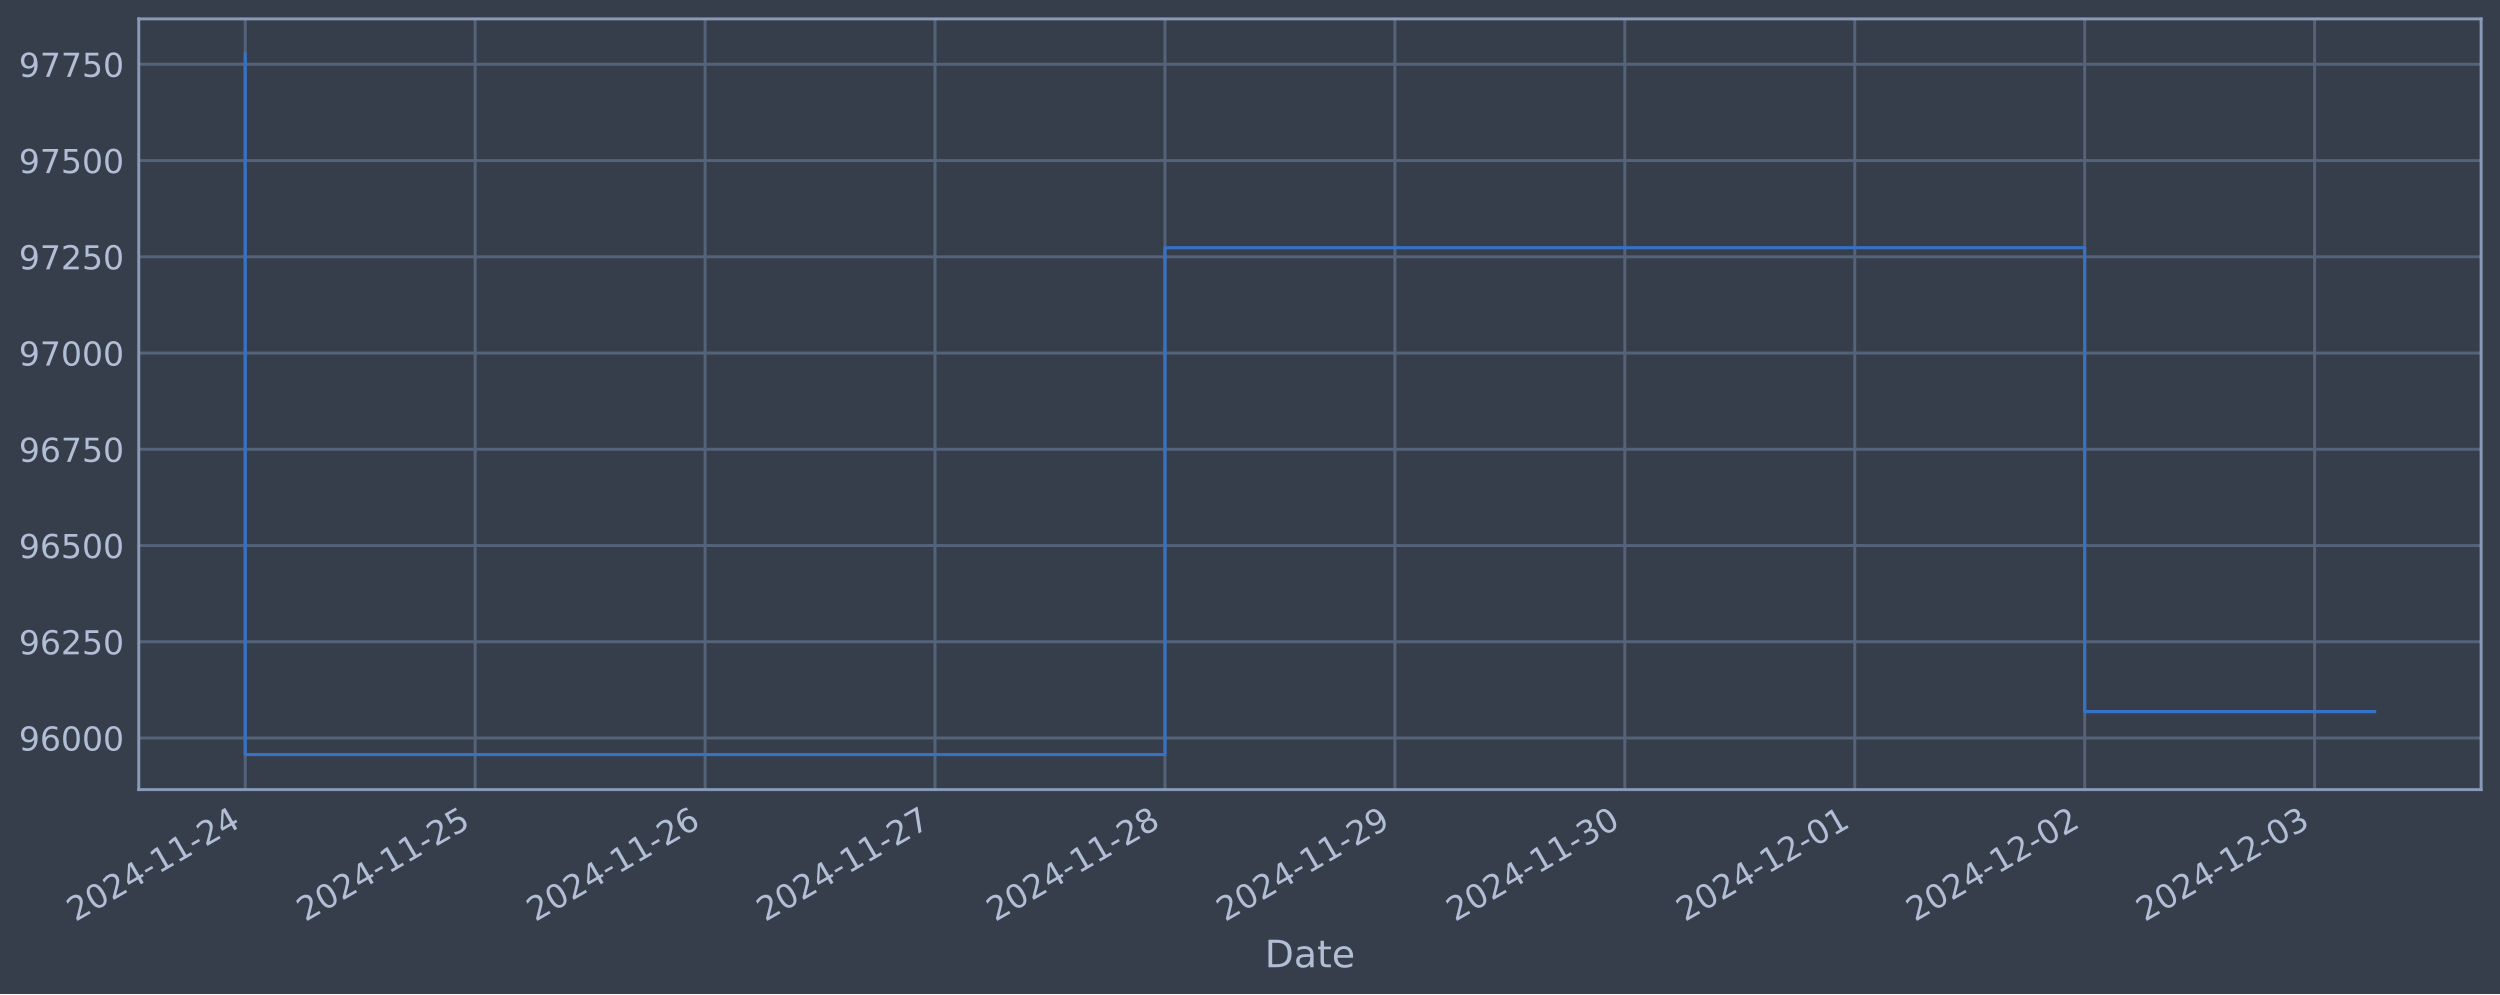
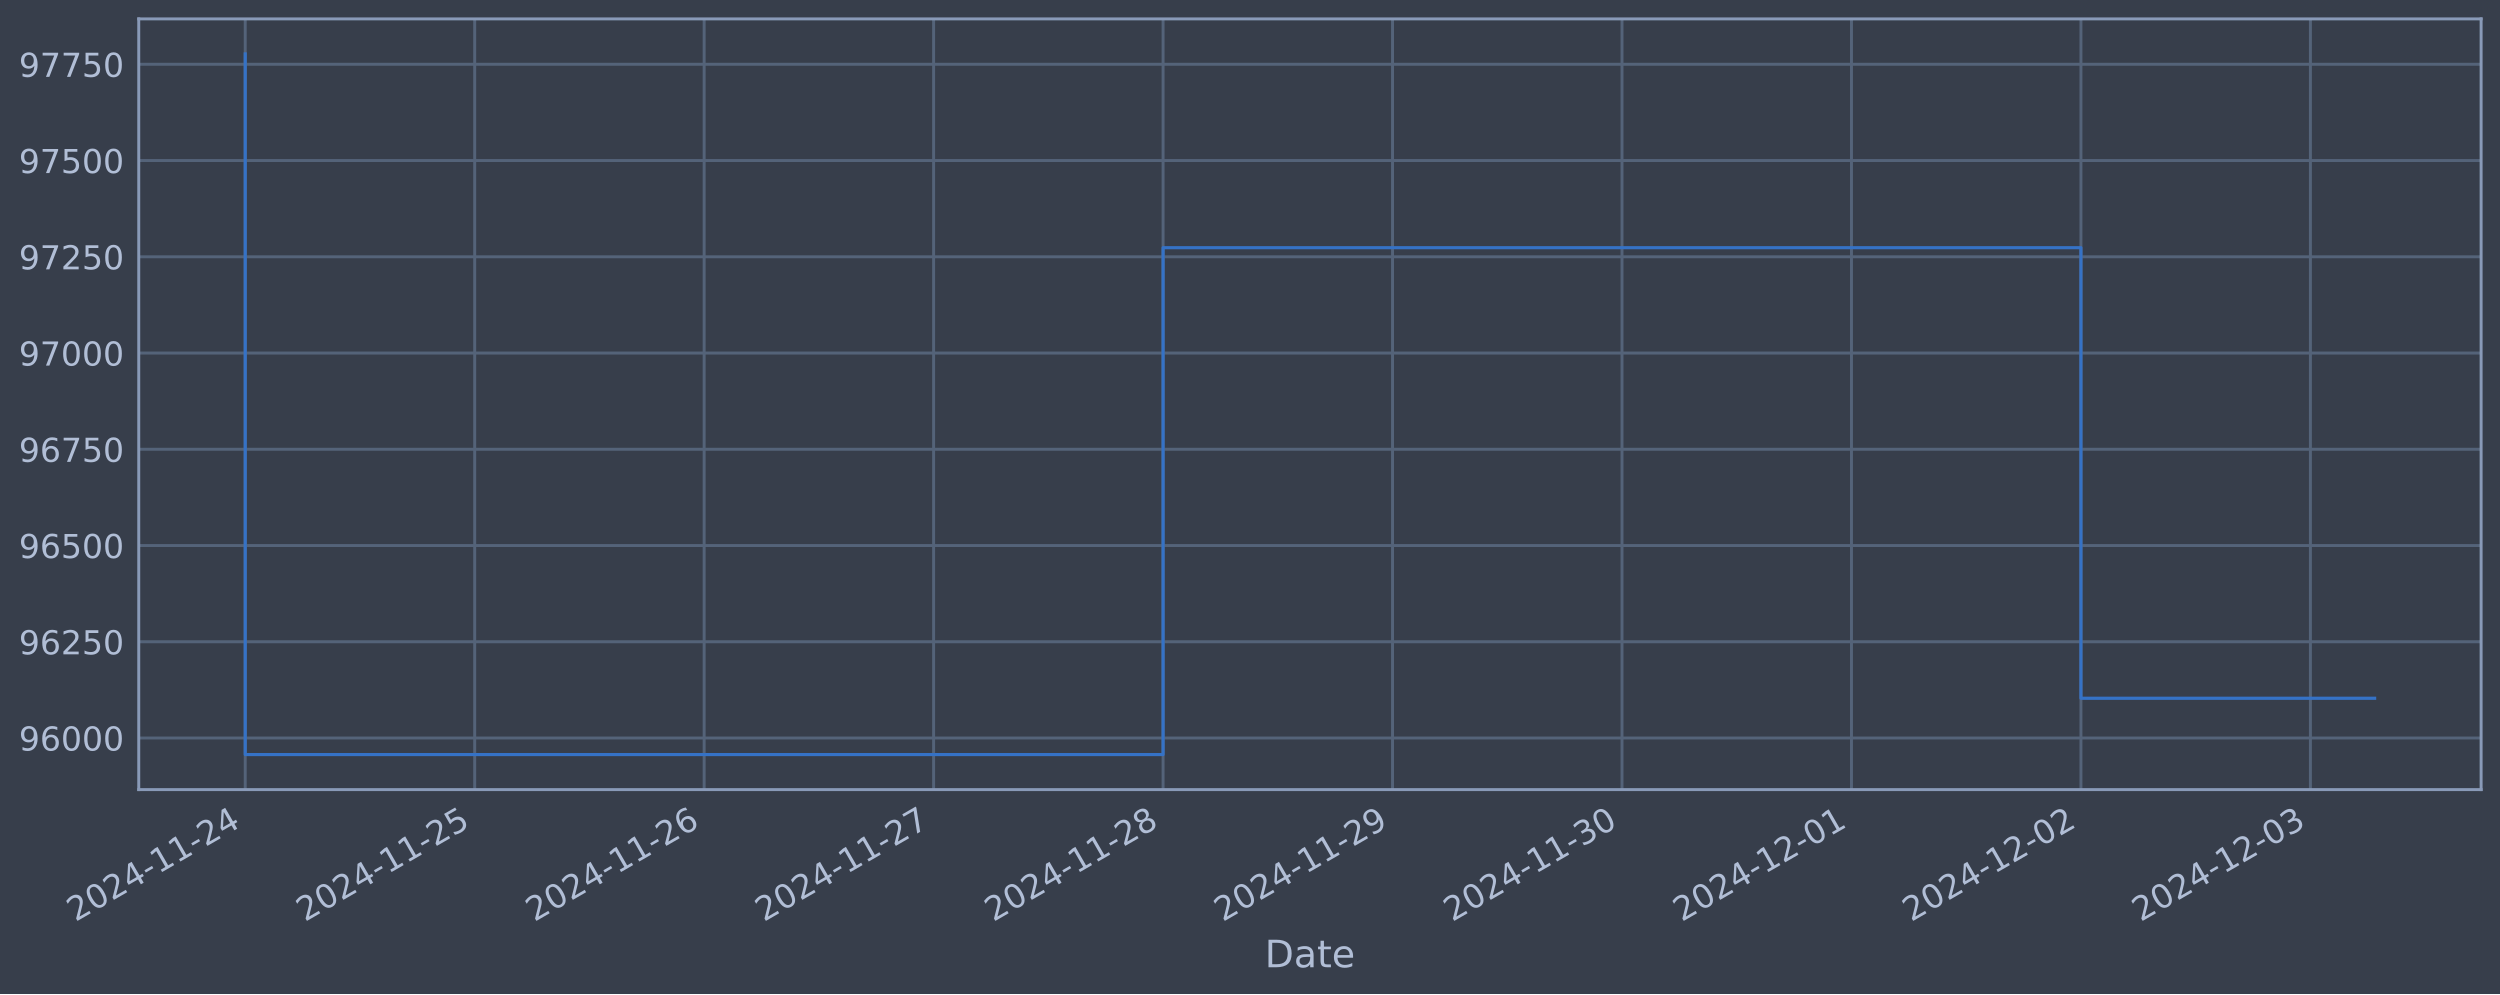
<svg xmlns="http://www.w3.org/2000/svg" xmlns:xlink="http://www.w3.org/1999/xlink" width="952.884pt" height="378.87pt" viewBox="0 0 952.884 378.87" version="1.1">
  <defs>
    <style type="text/css">*{stroke-linejoin: round; stroke-linecap: butt}</style>
  </defs>
  <g id="figure_1">
    <g id="patch_1">
      <path d="M 0 378.87  L 952.884 378.87  L 952.884 0  L 0 0  z " style="fill: #373e4b" />
    </g>
    <g id="axes_1">
      <g id="patch_2">
        <path d="M 52.884 300.96  L 945.684 300.96  L 945.684 7.2  L 52.884 7.2  z " style="fill: #373e4b" />
      </g>
      <g id="matplotlib.axis_1">
        <g id="xtick_1">
          <g id="line2d_1">
-             <path d="M 93.466 300.96  L 93.466 7.2  " clip-path="url(#pd9237163a8)" style="fill: none; stroke: #546379; stroke-width: 1.12; stroke-linecap: square" />
+             <path d="M 93.466 300.96  L 93.466 7.2  " clip-path="url(#p3a37bd7db0)" style="fill: none; stroke: #546379; stroke-width: 1.12; stroke-linecap: square" />
          </g>
          <g id="line2d_2" />
          <g id="text_1">
            <g style="fill: #b1bed6" transform="translate(28.74006 351.4642) rotate(-30) scale(0.126 -0.126)">
              <defs>
                <path id="DejaVuSans-32" d="M 1228 531  L 3431 531  L 3431 0  L 469 0  L 469 531  Q 828 903 1448 1529  Q 2069 2156 2228 2338  Q 2531 2678 2651 2914  Q 2772 3150 2772 3378  Q 2772 3750 2511 3984  Q 2250 4219 1831 4219  Q 1534 4219 1204 4116  Q 875 4013 500 3803  L 500 4441  Q 881 4594 1212 4672  Q 1544 4750 1819 4750  Q 2544 4750 2975 4387  Q 3406 4025 3406 3419  Q 3406 3131 3298 2873  Q 3191 2616 2906 2266  Q 2828 2175 2409 1742  Q 1991 1309 1228 531  z " transform="scale(0.015625)" />
                <path id="DejaVuSans-30" d="M 2034 4250  Q 1547 4250 1301 3770  Q 1056 3291 1056 2328  Q 1056 1369 1301 889  Q 1547 409 2034 409  Q 2525 409 2770 889  Q 3016 1369 3016 2328  Q 3016 3291 2770 3770  Q 2525 4250 2034 4250  z M 2034 4750  Q 2819 4750 3233 4129  Q 3647 3509 3647 2328  Q 3647 1150 3233 529  Q 2819 -91 2034 -91  Q 1250 -91 836 529  Q 422 1150 422 2328  Q 422 3509 836 4129  Q 1250 4750 2034 4750  z " transform="scale(0.015625)" />
                <path id="DejaVuSans-34" d="M 2419 4116  L 825 1625  L 2419 1625  L 2419 4116  z M 2253 4666  L 3047 4666  L 3047 1625  L 3713 1625  L 3713 1100  L 3047 1100  L 3047 0  L 2419 0  L 2419 1100  L 313 1100  L 313 1709  L 2253 4666  z " transform="scale(0.015625)" />
                <path id="DejaVuSans-2d" d="M 313 2009  L 1997 2009  L 1997 1497  L 313 1497  L 313 2009  z " transform="scale(0.015625)" />
                <path id="DejaVuSans-31" d="M 794 531  L 1825 531  L 1825 4091  L 703 3866  L 703 4441  L 1819 4666  L 2450 4666  L 2450 531  L 3481 531  L 3481 0  L 794 0  L 794 531  z " transform="scale(0.015625)" />
              </defs>
              <use xlink:href="#DejaVuSans-32" />
              <use xlink:href="#DejaVuSans-30" x="63.623" />
              <use xlink:href="#DejaVuSans-32" x="127.246" />
              <use xlink:href="#DejaVuSans-34" x="190.869" />
              <use xlink:href="#DejaVuSans-2d" x="254.492" />
              <use xlink:href="#DejaVuSans-31" x="290.576" />
              <use xlink:href="#DejaVuSans-31" x="354.199" />
              <use xlink:href="#DejaVuSans-2d" x="417.822" />
              <use xlink:href="#DejaVuSans-32" x="453.906" />
              <use xlink:href="#DejaVuSans-34" x="517.529" />
            </g>
          </g>
        </g>
        <g id="xtick_2">
          <g id="line2d_3">
-             <path d="M 181.105 300.96  L 181.105 7.2  " clip-path="url(#pd9237163a8)" style="fill: none; stroke: #546379; stroke-width: 1.12; stroke-linecap: square" />
+             <path d="M 180.927 300.96  L 180.927 7.2  " clip-path="url(#p3a37bd7db0)" style="fill: none; stroke: #546379; stroke-width: 1.12; stroke-linecap: square" />
          </g>
          <g id="line2d_4" />
          <g id="text_2">
-             <g style="fill: #b1bed6" transform="translate(116.3798 351.4642) rotate(-30) scale(0.126 -0.126)">
+             <g style="fill: #b1bed6" transform="translate(116.2015 351.4642) rotate(-30) scale(0.126 -0.126)">
              <defs>
                <path id="DejaVuSans-35" d="M 691 4666  L 3169 4666  L 3169 4134  L 1269 4134  L 1269 2991  Q 1406 3038 1543 3061  Q 1681 3084 1819 3084  Q 2600 3084 3056 2656  Q 3513 2228 3513 1497  Q 3513 744 3044 326  Q 2575 -91 1722 -91  Q 1428 -91 1123 -41  Q 819 9 494 109  L 494 744  Q 775 591 1075 516  Q 1375 441 1709 441  Q 2250 441 2565 725  Q 2881 1009 2881 1497  Q 2881 1984 2565 2268  Q 2250 2553 1709 2553  Q 1456 2553 1204 2497  Q 953 2441 691 2322  L 691 4666  z " transform="scale(0.015625)" />
              </defs>
              <use xlink:href="#DejaVuSans-32" />
              <use xlink:href="#DejaVuSans-30" x="63.623" />
              <use xlink:href="#DejaVuSans-32" x="127.246" />
              <use xlink:href="#DejaVuSans-34" x="190.869" />
              <use xlink:href="#DejaVuSans-2d" x="254.492" />
              <use xlink:href="#DejaVuSans-31" x="290.576" />
              <use xlink:href="#DejaVuSans-31" x="354.199" />
              <use xlink:href="#DejaVuSans-2d" x="417.822" />
              <use xlink:href="#DejaVuSans-32" x="453.906" />
              <use xlink:href="#DejaVuSans-35" x="517.529" />
            </g>
          </g>
        </g>
        <g id="xtick_3">
          <g id="line2d_5">
-             <path d="M 268.745 300.96  L 268.745 7.2  " clip-path="url(#pd9237163a8)" style="fill: none; stroke: #546379; stroke-width: 1.12; stroke-linecap: square" />
+             <path d="M 268.389 300.96  L 268.389 7.2  " clip-path="url(#p3a37bd7db0)" style="fill: none; stroke: #546379; stroke-width: 1.12; stroke-linecap: square" />
          </g>
          <g id="line2d_6" />
          <g id="text_3">
-             <g style="fill: #b1bed6" transform="translate(204.0196 351.4642) rotate(-30) scale(0.126 -0.126)">
+             <g style="fill: #b1bed6" transform="translate(203.663 351.4642) rotate(-30) scale(0.126 -0.126)">
              <defs>
                <path id="DejaVuSans-36" d="M 2113 2584  Q 1688 2584 1439 2293  Q 1191 2003 1191 1497  Q 1191 994 1439 701  Q 1688 409 2113 409  Q 2538 409 2786 701  Q 3034 994 3034 1497  Q 3034 2003 2786 2293  Q 2538 2584 2113 2584  z M 3366 4563  L 3366 3988  Q 3128 4100 2886 4159  Q 2644 4219 2406 4219  Q 1781 4219 1451 3797  Q 1122 3375 1075 2522  Q 1259 2794 1537 2939  Q 1816 3084 2150 3084  Q 2853 3084 3261 2657  Q 3669 2231 3669 1497  Q 3669 778 3244 343  Q 2819 -91 2113 -91  Q 1303 -91 875 529  Q 447 1150 447 2328  Q 447 3434 972 4092  Q 1497 4750 2381 4750  Q 2619 4750 2861 4703  Q 3103 4656 3366 4563  z " transform="scale(0.015625)" />
              </defs>
              <use xlink:href="#DejaVuSans-32" />
              <use xlink:href="#DejaVuSans-30" x="63.623" />
              <use xlink:href="#DejaVuSans-32" x="127.246" />
              <use xlink:href="#DejaVuSans-34" x="190.869" />
              <use xlink:href="#DejaVuSans-2d" x="254.492" />
              <use xlink:href="#DejaVuSans-31" x="290.576" />
              <use xlink:href="#DejaVuSans-31" x="354.199" />
              <use xlink:href="#DejaVuSans-2d" x="417.822" />
              <use xlink:href="#DejaVuSans-32" x="453.906" />
              <use xlink:href="#DejaVuSans-36" x="517.529" />
            </g>
          </g>
        </g>
        <g id="xtick_4">
          <g id="line2d_7">
-             <path d="M 356.385 300.96  L 356.385 7.2  " clip-path="url(#pd9237163a8)" style="fill: none; stroke: #546379; stroke-width: 1.12; stroke-linecap: square" />
+             <path d="M 355.85 300.96  L 355.85 7.2  " clip-path="url(#p3a37bd7db0)" style="fill: none; stroke: #546379; stroke-width: 1.12; stroke-linecap: square" />
          </g>
          <g id="line2d_8" />
          <g id="text_4">
-             <g style="fill: #b1bed6" transform="translate(291.6593 351.4642) rotate(-30) scale(0.126 -0.126)">
+             <g style="fill: #b1bed6" transform="translate(291.1245 351.4642) rotate(-30) scale(0.126 -0.126)">
              <defs>
                <path id="DejaVuSans-37" d="M 525 4666  L 3525 4666  L 3525 4397  L 1831 0  L 1172 0  L 2766 4134  L 525 4134  L 525 4666  z " transform="scale(0.015625)" />
              </defs>
              <use xlink:href="#DejaVuSans-32" />
              <use xlink:href="#DejaVuSans-30" x="63.623" />
              <use xlink:href="#DejaVuSans-32" x="127.246" />
              <use xlink:href="#DejaVuSans-34" x="190.869" />
              <use xlink:href="#DejaVuSans-2d" x="254.492" />
              <use xlink:href="#DejaVuSans-31" x="290.576" />
              <use xlink:href="#DejaVuSans-31" x="354.199" />
              <use xlink:href="#DejaVuSans-2d" x="417.822" />
              <use xlink:href="#DejaVuSans-32" x="453.906" />
              <use xlink:href="#DejaVuSans-37" x="517.529" />
            </g>
          </g>
        </g>
        <g id="xtick_5">
          <g id="line2d_9">
-             <path d="M 444.025 300.96  L 444.025 7.2  " clip-path="url(#pd9237163a8)" style="fill: none; stroke: #546379; stroke-width: 1.12; stroke-linecap: square" />
+             <path d="M 443.311 300.96  L 443.311 7.2  " clip-path="url(#p3a37bd7db0)" style="fill: none; stroke: #546379; stroke-width: 1.12; stroke-linecap: square" />
          </g>
          <g id="line2d_10" />
          <g id="text_5">
-             <g style="fill: #b1bed6" transform="translate(379.299 351.4642) rotate(-30) scale(0.126 -0.126)">
+             <g style="fill: #b1bed6" transform="translate(378.5859 351.4642) rotate(-30) scale(0.126 -0.126)">
              <defs>
                <path id="DejaVuSans-38" d="M 2034 2216  Q 1584 2216 1326 1975  Q 1069 1734 1069 1313  Q 1069 891 1326 650  Q 1584 409 2034 409  Q 2484 409 2743 651  Q 3003 894 3003 1313  Q 3003 1734 2745 1975  Q 2488 2216 2034 2216  z M 1403 2484  Q 997 2584 770 2862  Q 544 3141 544 3541  Q 544 4100 942 4425  Q 1341 4750 2034 4750  Q 2731 4750 3128 4425  Q 3525 4100 3525 3541  Q 3525 3141 3298 2862  Q 3072 2584 2669 2484  Q 3125 2378 3379 2068  Q 3634 1759 3634 1313  Q 3634 634 3220 271  Q 2806 -91 2034 -91  Q 1263 -91 848 271  Q 434 634 434 1313  Q 434 1759 690 2068  Q 947 2378 1403 2484  z M 1172 3481  Q 1172 3119 1398 2916  Q 1625 2713 2034 2713  Q 2441 2713 2670 2916  Q 2900 3119 2900 3481  Q 2900 3844 2670 4047  Q 2441 4250 2034 4250  Q 1625 4250 1398 4047  Q 1172 3844 1172 3481  z " transform="scale(0.015625)" />
              </defs>
              <use xlink:href="#DejaVuSans-32" />
              <use xlink:href="#DejaVuSans-30" x="63.623" />
              <use xlink:href="#DejaVuSans-32" x="127.246" />
              <use xlink:href="#DejaVuSans-34" x="190.869" />
              <use xlink:href="#DejaVuSans-2d" x="254.492" />
              <use xlink:href="#DejaVuSans-31" x="290.576" />
              <use xlink:href="#DejaVuSans-31" x="354.199" />
              <use xlink:href="#DejaVuSans-2d" x="417.822" />
              <use xlink:href="#DejaVuSans-32" x="453.906" />
              <use xlink:href="#DejaVuSans-38" x="517.529" />
            </g>
          </g>
        </g>
        <g id="xtick_6">
          <g id="line2d_11">
-             <path d="M 531.664 300.96  L 531.664 7.2  " clip-path="url(#pd9237163a8)" style="fill: none; stroke: #546379; stroke-width: 1.12; stroke-linecap: square" />
+             <path d="M 530.773 300.96  L 530.773 7.2  " clip-path="url(#p3a37bd7db0)" style="fill: none; stroke: #546379; stroke-width: 1.12; stroke-linecap: square" />
          </g>
          <g id="line2d_12" />
          <g id="text_6">
-             <g style="fill: #b1bed6" transform="translate(466.9388 351.4642) rotate(-30) scale(0.126 -0.126)">
+             <g style="fill: #b1bed6" transform="translate(466.0474 351.4642) rotate(-30) scale(0.126 -0.126)">
              <defs>
                <path id="DejaVuSans-39" d="M 703 97  L 703 672  Q 941 559 1184 500  Q 1428 441 1663 441  Q 2288 441 2617 861  Q 2947 1281 2994 2138  Q 2813 1869 2534 1725  Q 2256 1581 1919 1581  Q 1219 1581 811 2004  Q 403 2428 403 3163  Q 403 3881 828 4315  Q 1253 4750 1959 4750  Q 2769 4750 3195 4129  Q 3622 3509 3622 2328  Q 3622 1225 3098 567  Q 2575 -91 1691 -91  Q 1453 -91 1209 -44  Q 966 3 703 97  z M 1959 2075  Q 2384 2075 2632 2365  Q 2881 2656 2881 3163  Q 2881 3666 2632 3958  Q 2384 4250 1959 4250  Q 1534 4250 1286 3958  Q 1038 3666 1038 3163  Q 1038 2656 1286 2365  Q 1534 2075 1959 2075  z " transform="scale(0.015625)" />
              </defs>
              <use xlink:href="#DejaVuSans-32" />
              <use xlink:href="#DejaVuSans-30" x="63.623" />
              <use xlink:href="#DejaVuSans-32" x="127.246" />
              <use xlink:href="#DejaVuSans-34" x="190.869" />
              <use xlink:href="#DejaVuSans-2d" x="254.492" />
              <use xlink:href="#DejaVuSans-31" x="290.576" />
              <use xlink:href="#DejaVuSans-31" x="354.199" />
              <use xlink:href="#DejaVuSans-2d" x="417.822" />
              <use xlink:href="#DejaVuSans-32" x="453.906" />
              <use xlink:href="#DejaVuSans-39" x="517.529" />
            </g>
          </g>
        </g>
        <g id="xtick_7">
          <g id="line2d_13">
-             <path d="M 619.304 300.96  L 619.304 7.2  " clip-path="url(#pd9237163a8)" style="fill: none; stroke: #546379; stroke-width: 1.12; stroke-linecap: square" />
+             <path d="M 618.234 300.96  L 618.234 7.2  " clip-path="url(#p3a37bd7db0)" style="fill: none; stroke: #546379; stroke-width: 1.12; stroke-linecap: square" />
          </g>
          <g id="line2d_14" />
          <g id="text_7">
-             <g style="fill: #b1bed6" transform="translate(554.5785 351.4642) rotate(-30) scale(0.126 -0.126)">
+             <g style="fill: #b1bed6" transform="translate(553.5089 351.4642) rotate(-30) scale(0.126 -0.126)">
              <defs>
                <path id="DejaVuSans-33" d="M 2597 2516  Q 3050 2419 3304 2112  Q 3559 1806 3559 1356  Q 3559 666 3084 287  Q 2609 -91 1734 -91  Q 1441 -91 1130 -33  Q 819 25 488 141  L 488 750  Q 750 597 1062 519  Q 1375 441 1716 441  Q 2309 441 2620 675  Q 2931 909 2931 1356  Q 2931 1769 2642 2001  Q 2353 2234 1838 2234  L 1294 2234  L 1294 2753  L 1863 2753  Q 2328 2753 2575 2939  Q 2822 3125 2822 3475  Q 2822 3834 2567 4026  Q 2313 4219 1838 4219  Q 1578 4219 1281 4162  Q 984 4106 628 3988  L 628 4550  Q 988 4650 1302 4700  Q 1616 4750 1894 4750  Q 2613 4750 3031 4423  Q 3450 4097 3450 3541  Q 3450 3153 3228 2886  Q 3006 2619 2597 2516  z " transform="scale(0.015625)" />
              </defs>
              <use xlink:href="#DejaVuSans-32" />
              <use xlink:href="#DejaVuSans-30" x="63.623" />
              <use xlink:href="#DejaVuSans-32" x="127.246" />
              <use xlink:href="#DejaVuSans-34" x="190.869" />
              <use xlink:href="#DejaVuSans-2d" x="254.492" />
              <use xlink:href="#DejaVuSans-31" x="290.576" />
              <use xlink:href="#DejaVuSans-31" x="354.199" />
              <use xlink:href="#DejaVuSans-2d" x="417.822" />
              <use xlink:href="#DejaVuSans-33" x="453.906" />
              <use xlink:href="#DejaVuSans-30" x="517.529" />
            </g>
          </g>
        </g>
        <g id="xtick_8">
          <g id="line2d_15">
-             <path d="M 706.944 300.96  L 706.944 7.2  " clip-path="url(#pd9237163a8)" style="fill: none; stroke: #546379; stroke-width: 1.12; stroke-linecap: square" />
+             <path d="M 705.696 300.96  L 705.696 7.2  " clip-path="url(#p3a37bd7db0)" style="fill: none; stroke: #546379; stroke-width: 1.12; stroke-linecap: square" />
          </g>
          <g id="line2d_16" />
          <g id="text_8">
-             <g style="fill: #b1bed6" transform="translate(642.2183 351.4642) rotate(-30) scale(0.126 -0.126)">
+             <g style="fill: #b1bed6" transform="translate(640.9703 351.4642) rotate(-30) scale(0.126 -0.126)">
              <use xlink:href="#DejaVuSans-32" />
              <use xlink:href="#DejaVuSans-30" x="63.623" />
              <use xlink:href="#DejaVuSans-32" x="127.246" />
              <use xlink:href="#DejaVuSans-34" x="190.869" />
              <use xlink:href="#DejaVuSans-2d" x="254.492" />
              <use xlink:href="#DejaVuSans-31" x="290.576" />
              <use xlink:href="#DejaVuSans-32" x="354.199" />
              <use xlink:href="#DejaVuSans-2d" x="417.822" />
              <use xlink:href="#DejaVuSans-30" x="453.906" />
              <use xlink:href="#DejaVuSans-31" x="517.529" />
            </g>
          </g>
        </g>
        <g id="xtick_9">
          <g id="line2d_17">
-             <path d="M 794.584 300.96  L 794.584 7.2  " clip-path="url(#pd9237163a8)" style="fill: none; stroke: #546379; stroke-width: 1.12; stroke-linecap: square" />
+             <path d="M 793.157 300.96  L 793.157 7.2  " clip-path="url(#p3a37bd7db0)" style="fill: none; stroke: #546379; stroke-width: 1.12; stroke-linecap: square" />
          </g>
          <g id="line2d_18" />
          <g id="text_9">
-             <g style="fill: #b1bed6" transform="translate(729.858 351.4642) rotate(-30) scale(0.126 -0.126)">
+             <g style="fill: #b1bed6" transform="translate(728.4318 351.4642) rotate(-30) scale(0.126 -0.126)">
              <use xlink:href="#DejaVuSans-32" />
              <use xlink:href="#DejaVuSans-30" x="63.623" />
              <use xlink:href="#DejaVuSans-32" x="127.246" />
              <use xlink:href="#DejaVuSans-34" x="190.869" />
              <use xlink:href="#DejaVuSans-2d" x="254.492" />
              <use xlink:href="#DejaVuSans-31" x="290.576" />
              <use xlink:href="#DejaVuSans-32" x="354.199" />
              <use xlink:href="#DejaVuSans-2d" x="417.822" />
              <use xlink:href="#DejaVuSans-30" x="453.906" />
              <use xlink:href="#DejaVuSans-32" x="517.529" />
            </g>
          </g>
        </g>
        <g id="xtick_10">
          <g id="line2d_19">
-             <path d="M 882.223 300.96  L 882.223 7.2  " clip-path="url(#pd9237163a8)" style="fill: none; stroke: #546379; stroke-width: 1.12; stroke-linecap: square" />
+             <path d="M 880.619 300.96  L 880.619 7.2  " clip-path="url(#p3a37bd7db0)" style="fill: none; stroke: #546379; stroke-width: 1.12; stroke-linecap: square" />
          </g>
          <g id="line2d_20" />
          <g id="text_10">
-             <g style="fill: #b1bed6" transform="translate(817.4978 351.4642) rotate(-30) scale(0.126 -0.126)">
+             <g style="fill: #b1bed6" transform="translate(815.8933 351.4642) rotate(-30) scale(0.126 -0.126)">
              <use xlink:href="#DejaVuSans-32" />
              <use xlink:href="#DejaVuSans-30" x="63.623" />
              <use xlink:href="#DejaVuSans-32" x="127.246" />
              <use xlink:href="#DejaVuSans-34" x="190.869" />
              <use xlink:href="#DejaVuSans-2d" x="254.492" />
              <use xlink:href="#DejaVuSans-31" x="290.576" />
              <use xlink:href="#DejaVuSans-32" x="354.199" />
              <use xlink:href="#DejaVuSans-2d" x="417.822" />
              <use xlink:href="#DejaVuSans-30" x="453.906" />
              <use xlink:href="#DejaVuSans-33" x="517.529" />
            </g>
          </g>
        </g>
        <g id="text_11">
          <g style="fill: #b1bed6" transform="translate(482.0746 368.6753) scale(0.144 -0.144)">
            <defs>
              <path id="DejaVuSans-44" d="M 1259 4147  L 1259 519  L 2022 519  Q 2988 519 3436 956  Q 3884 1394 3884 2338  Q 3884 3275 3436 3711  Q 2988 4147 2022 4147  L 1259 4147  z M 628 4666  L 1925 4666  Q 3281 4666 3915 4102  Q 4550 3538 4550 2338  Q 4550 1131 3912 565  Q 3275 0 1925 0  L 628 0  L 628 4666  z " transform="scale(0.015625)" />
              <path id="DejaVuSans-61" d="M 2194 1759  Q 1497 1759 1228 1600  Q 959 1441 959 1056  Q 959 750 1161 570  Q 1363 391 1709 391  Q 2188 391 2477 730  Q 2766 1069 2766 1631  L 2766 1759  L 2194 1759  z M 3341 1997  L 3341 0  L 2766 0  L 2766 531  Q 2569 213 2275 61  Q 1981 -91 1556 -91  Q 1019 -91 701 211  Q 384 513 384 1019  Q 384 1609 779 1909  Q 1175 2209 1959 2209  L 2766 2209  L 2766 2266  Q 2766 2663 2505 2880  Q 2244 3097 1772 3097  Q 1472 3097 1187 3025  Q 903 2953 641 2809  L 641 3341  Q 956 3463 1253 3523  Q 1550 3584 1831 3584  Q 2591 3584 2966 3190  Q 3341 2797 3341 1997  z " transform="scale(0.015625)" />
              <path id="DejaVuSans-74" d="M 1172 4494  L 1172 3500  L 2356 3500  L 2356 3053  L 1172 3053  L 1172 1153  Q 1172 725 1289 603  Q 1406 481 1766 481  L 2356 481  L 2356 0  L 1766 0  Q 1100 0 847 248  Q 594 497 594 1153  L 594 3053  L 172 3053  L 172 3500  L 594 3500  L 594 4494  L 1172 4494  z " transform="scale(0.015625)" />
              <path id="DejaVuSans-65" d="M 3597 1894  L 3597 1613  L 953 1613  Q 991 1019 1311 708  Q 1631 397 2203 397  Q 2534 397 2845 478  Q 3156 559 3463 722  L 3463 178  Q 3153 47 2828 -22  Q 2503 -91 2169 -91  Q 1331 -91 842 396  Q 353 884 353 1716  Q 353 2575 817 3079  Q 1281 3584 2069 3584  Q 2775 3584 3186 3129  Q 3597 2675 3597 1894  z M 3022 2063  Q 3016 2534 2758 2815  Q 2500 3097 2075 3097  Q 1594 3097 1305 2825  Q 1016 2553 972 2059  L 3022 2063  z " transform="scale(0.015625)" />
            </defs>
            <use xlink:href="#DejaVuSans-44" />
            <use xlink:href="#DejaVuSans-61" x="77.002" />
            <use xlink:href="#DejaVuSans-74" x="138.281" />
            <use xlink:href="#DejaVuSans-65" x="177.49" />
          </g>
        </g>
      </g>
      <g id="matplotlib.axis_2">
        <g id="ytick_1">
          <g id="line2d_21">
-             <path d="M 52.884 281.296  L 945.684 281.296  " clip-path="url(#pd9237163a8)" style="fill: none; stroke: #546379; stroke-width: 1.12; stroke-linecap: square" />
+             <path d="M 52.884 281.296  L 945.684 281.296  " clip-path="url(#p3a37bd7db0)" style="fill: none; stroke: #546379; stroke-width: 1.12; stroke-linecap: square" />
          </g>
          <g id="line2d_22" />
          <g id="text_12">
            <g style="fill: #b1bed6" transform="translate(7.2 286.0831) scale(0.126 -0.126)">
              <use xlink:href="#DejaVuSans-39" />
              <use xlink:href="#DejaVuSans-36" x="63.623" />
              <use xlink:href="#DejaVuSans-30" x="127.246" />
              <use xlink:href="#DejaVuSans-30" x="190.869" />
              <use xlink:href="#DejaVuSans-30" x="254.492" />
            </g>
          </g>
        </g>
        <g id="ytick_2">
          <g id="line2d_23">
-             <path d="M 52.884 244.612  L 945.684 244.612  " clip-path="url(#pd9237163a8)" style="fill: none; stroke: #546379; stroke-width: 1.12; stroke-linecap: square" />
+             <path d="M 52.884 244.612  L 945.684 244.612  " clip-path="url(#p3a37bd7db0)" style="fill: none; stroke: #546379; stroke-width: 1.12; stroke-linecap: square" />
          </g>
          <g id="line2d_24" />
          <g id="text_13">
            <g style="fill: #b1bed6" transform="translate(7.2 249.3988) scale(0.126 -0.126)">
              <use xlink:href="#DejaVuSans-39" />
              <use xlink:href="#DejaVuSans-36" x="63.623" />
              <use xlink:href="#DejaVuSans-32" x="127.246" />
              <use xlink:href="#DejaVuSans-35" x="190.869" />
              <use xlink:href="#DejaVuSans-30" x="254.492" />
            </g>
          </g>
        </g>
        <g id="ytick_3">
          <g id="line2d_25">
-             <path d="M 52.884 207.927  L 945.684 207.927  " clip-path="url(#pd9237163a8)" style="fill: none; stroke: #546379; stroke-width: 1.12; stroke-linecap: square" />
+             <path d="M 52.884 207.927  L 945.684 207.927  " clip-path="url(#p3a37bd7db0)" style="fill: none; stroke: #546379; stroke-width: 1.12; stroke-linecap: square" />
          </g>
          <g id="line2d_26" />
          <g id="text_14">
            <g style="fill: #b1bed6" transform="translate(7.2 212.7145) scale(0.126 -0.126)">
              <use xlink:href="#DejaVuSans-39" />
              <use xlink:href="#DejaVuSans-36" x="63.623" />
              <use xlink:href="#DejaVuSans-35" x="127.246" />
              <use xlink:href="#DejaVuSans-30" x="190.869" />
              <use xlink:href="#DejaVuSans-30" x="254.492" />
            </g>
          </g>
        </g>
        <g id="ytick_4">
          <g id="line2d_27">
-             <path d="M 52.884 171.243  L 945.684 171.243  " clip-path="url(#pd9237163a8)" style="fill: none; stroke: #546379; stroke-width: 1.12; stroke-linecap: square" />
+             <path d="M 52.884 171.243  L 945.684 171.243  " clip-path="url(#p3a37bd7db0)" style="fill: none; stroke: #546379; stroke-width: 1.12; stroke-linecap: square" />
          </g>
          <g id="line2d_28" />
          <g id="text_15">
            <g style="fill: #b1bed6" transform="translate(7.2 176.0301) scale(0.126 -0.126)">
              <use xlink:href="#DejaVuSans-39" />
              <use xlink:href="#DejaVuSans-36" x="63.623" />
              <use xlink:href="#DejaVuSans-37" x="127.246" />
              <use xlink:href="#DejaVuSans-35" x="190.869" />
              <use xlink:href="#DejaVuSans-30" x="254.492" />
            </g>
          </g>
        </g>
        <g id="ytick_5">
          <g id="line2d_29">
-             <path d="M 52.884 134.559  L 945.684 134.559  " clip-path="url(#pd9237163a8)" style="fill: none; stroke: #546379; stroke-width: 1.12; stroke-linecap: square" />
+             <path d="M 52.884 134.559  L 945.684 134.559  " clip-path="url(#p3a37bd7db0)" style="fill: none; stroke: #546379; stroke-width: 1.12; stroke-linecap: square" />
          </g>
          <g id="line2d_30" />
          <g id="text_16">
            <g style="fill: #b1bed6" transform="translate(7.2 139.3458) scale(0.126 -0.126)">
              <use xlink:href="#DejaVuSans-39" />
              <use xlink:href="#DejaVuSans-37" x="63.623" />
              <use xlink:href="#DejaVuSans-30" x="127.246" />
              <use xlink:href="#DejaVuSans-30" x="190.869" />
              <use xlink:href="#DejaVuSans-30" x="254.492" />
            </g>
          </g>
        </g>
        <g id="ytick_6">
          <g id="line2d_31">
-             <path d="M 52.884 97.874  L 945.684 97.874  " clip-path="url(#pd9237163a8)" style="fill: none; stroke: #546379; stroke-width: 1.12; stroke-linecap: square" />
+             <path d="M 52.884 97.874  L 945.684 97.874  " clip-path="url(#p3a37bd7db0)" style="fill: none; stroke: #546379; stroke-width: 1.12; stroke-linecap: square" />
          </g>
          <g id="line2d_32" />
          <g id="text_17">
            <g style="fill: #b1bed6" transform="translate(7.2 102.6615) scale(0.126 -0.126)">
              <use xlink:href="#DejaVuSans-39" />
              <use xlink:href="#DejaVuSans-37" x="63.623" />
              <use xlink:href="#DejaVuSans-32" x="127.246" />
              <use xlink:href="#DejaVuSans-35" x="190.869" />
              <use xlink:href="#DejaVuSans-30" x="254.492" />
            </g>
          </g>
        </g>
        <g id="ytick_7">
          <g id="line2d_33">
-             <path d="M 52.884 61.19  L 945.684 61.19  " clip-path="url(#pd9237163a8)" style="fill: none; stroke: #546379; stroke-width: 1.12; stroke-linecap: square" />
+             <path d="M 52.884 61.19  L 945.684 61.19  " clip-path="url(#p3a37bd7db0)" style="fill: none; stroke: #546379; stroke-width: 1.12; stroke-linecap: square" />
          </g>
          <g id="line2d_34" />
          <g id="text_18">
            <g style="fill: #b1bed6" transform="translate(7.2 65.97717) scale(0.126 -0.126)">
              <use xlink:href="#DejaVuSans-39" />
              <use xlink:href="#DejaVuSans-37" x="63.623" />
              <use xlink:href="#DejaVuSans-35" x="127.246" />
              <use xlink:href="#DejaVuSans-30" x="190.869" />
              <use xlink:href="#DejaVuSans-30" x="254.492" />
            </g>
          </g>
        </g>
        <g id="ytick_8">
          <g id="line2d_35">
-             <path d="M 52.884 24.506  L 945.684 24.506  " clip-path="url(#pd9237163a8)" style="fill: none; stroke: #546379; stroke-width: 1.12; stroke-linecap: square" />
+             <path d="M 52.884 24.506  L 945.684 24.506  " clip-path="url(#p3a37bd7db0)" style="fill: none; stroke: #546379; stroke-width: 1.12; stroke-linecap: square" />
          </g>
          <g id="line2d_36" />
          <g id="text_19">
            <g style="fill: #b1bed6" transform="translate(7.2 29.29285) scale(0.126 -0.126)">
              <use xlink:href="#DejaVuSans-39" />
              <use xlink:href="#DejaVuSans-37" x="63.623" />
              <use xlink:href="#DejaVuSans-37" x="127.246" />
              <use xlink:href="#DejaVuSans-35" x="190.869" />
              <use xlink:href="#DejaVuSans-30" x="254.492" />
            </g>
          </g>
        </g>
      </g>
      <g id="line2d_37">
-         <path d="M 93.466 20.553  L 93.466 287.607  L 444.025 287.607  L 444.025 94.409  L 794.584 94.409  L 794.584 271.228  L 905.102 271.228  " clip-path="url(#pd9237163a8)" style="fill: none; stroke: #3572c6; stroke-width: 1.2; stroke-linecap: square" />
+         <path d="M 93.466 20.553  L 93.466 287.607  L 443.311 287.607  L 443.311 94.409  L 793.157 94.409  L 793.157 266.145  L 905.102 266.145  " clip-path="url(#p3a37bd7db0)" style="fill: none; stroke: #3572c6; stroke-width: 1.2; stroke-linecap: square" />
      </g>
      <g id="patch_3">
        <path d="M 52.884 300.96  L 52.884 7.2  " style="fill: none; stroke: #899ab8; stroke-width: 1.12; stroke-linejoin: miter; stroke-linecap: square" />
      </g>
      <g id="patch_4">
        <path d="M 945.684 300.96  L 945.684 7.2  " style="fill: none; stroke: #899ab8; stroke-width: 1.12; stroke-linejoin: miter; stroke-linecap: square" />
      </g>
      <g id="patch_5">
        <path d="M 52.884 300.96  L 945.684 300.96  " style="fill: none; stroke: #899ab8; stroke-width: 1.12; stroke-linejoin: miter; stroke-linecap: square" />
      </g>
      <g id="patch_6">
        <path d="M 52.884 7.2  L 945.684 7.2  " style="fill: none; stroke: #899ab8; stroke-width: 1.12; stroke-linejoin: miter; stroke-linecap: square" />
      </g>
    </g>
  </g>
  <defs>
-     <clipPath id="pd9237163a8">
+     <clipPath id="p3a37bd7db0">
      <rect x="52.884" y="7.2" width="892.8" height="293.76" />
    </clipPath>
  </defs>
</svg>
